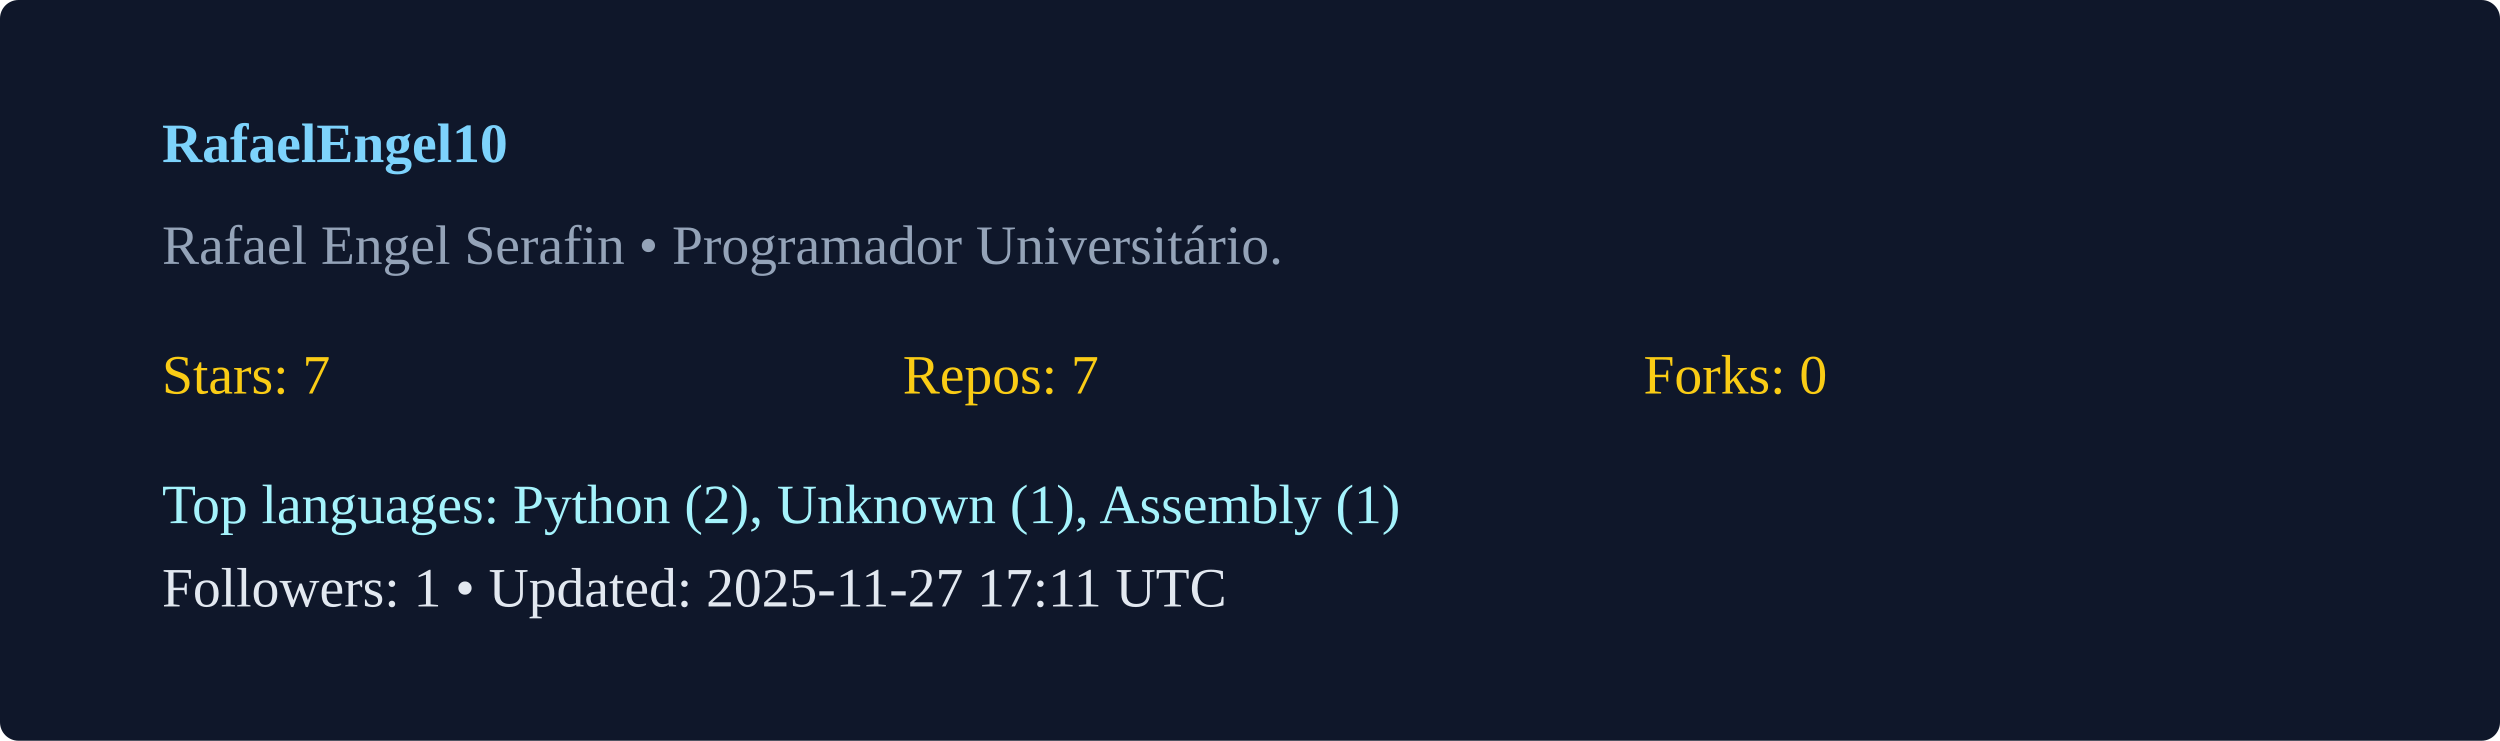
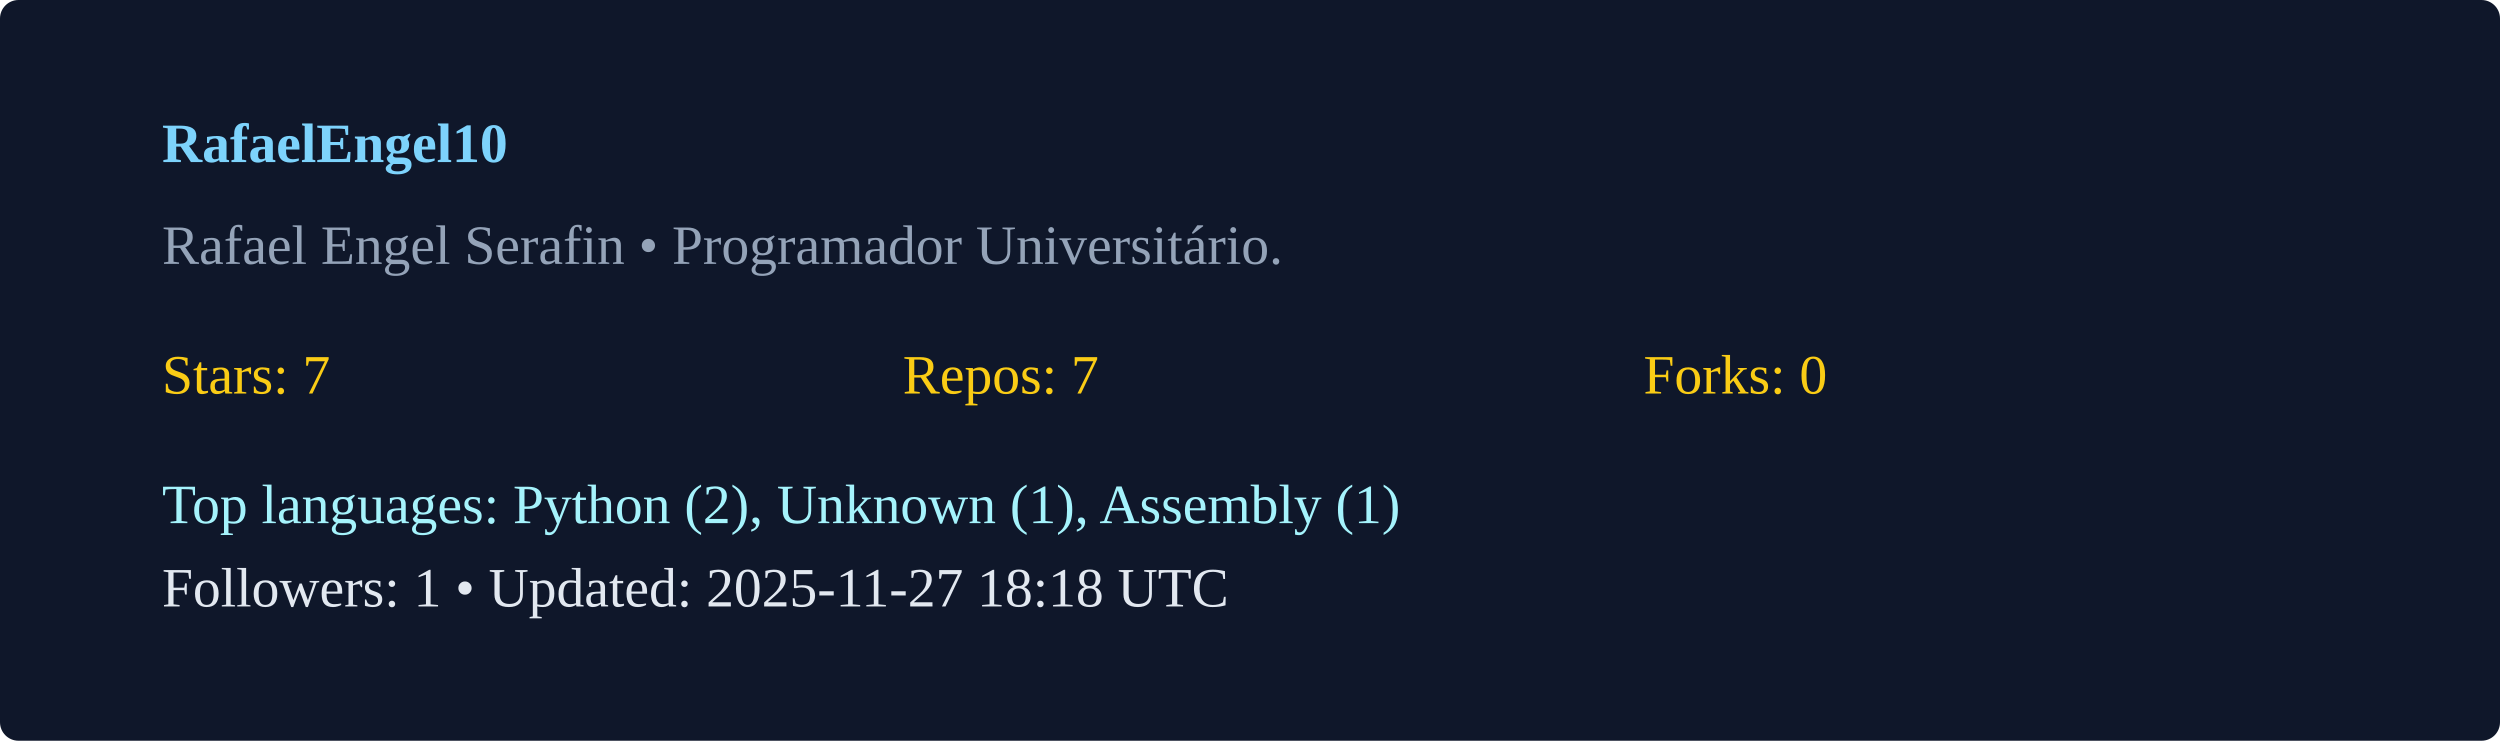
<svg xmlns="http://www.w3.org/2000/svg" width="540" height="160" viewBox="0 0 540 160">
  <rect width="100%" height="100%" rx="4" fill="#0f172a" />
  <g transform="translate(35,35)">
    <text x="0" y="0" fill="#7dd3fc" font-weight="600">RafaelEngel10</text>
    <text x="0" y="22" fill="#94a3b8">Rafael Engel Serafin  • Programador Universitário. </text>
    <g transform="translate(0,50)">
      <text x="0" y="0" fill="#facc15">Stars: 7</text>
      <text x="160" y="0" fill="#facc15">Repos: 7</text>
      <text x="320" y="0" fill="#facc15">Forks: 0</text>
      <text x="0" y="28" fill="#a5f3fc">Top languages: Python (2), Unknown (1), Assembly (1)</text>
-       <text x="0" y="46" fill="#e2e8f0">Followers: 1 • Updated: 2025-11-27 17:11 UTC</text>
+       <text x="0" y="46" fill="#e2e8f0">Followers: 1 • Updated: 2025-11-27 18:18 UTC</text>
    </g>
  </g>
</svg>
